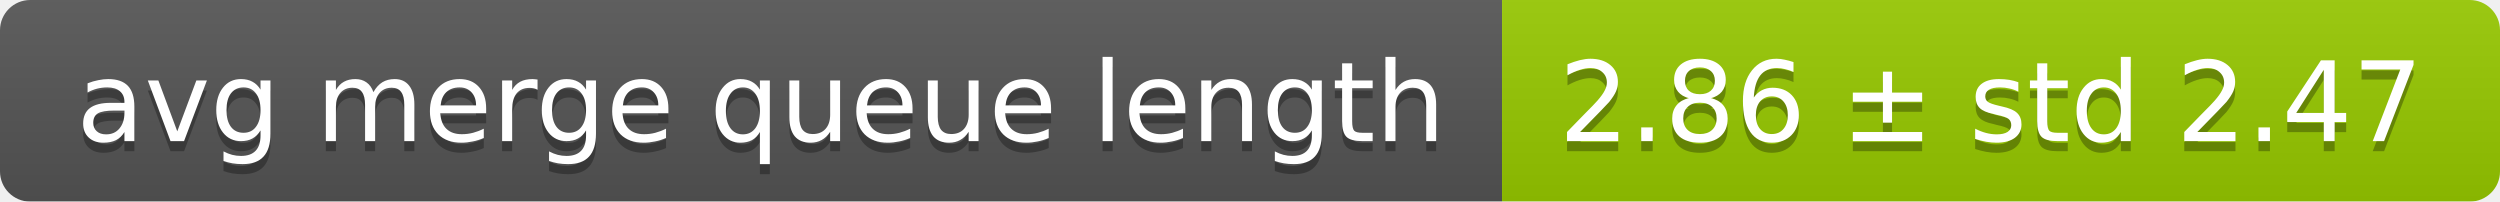
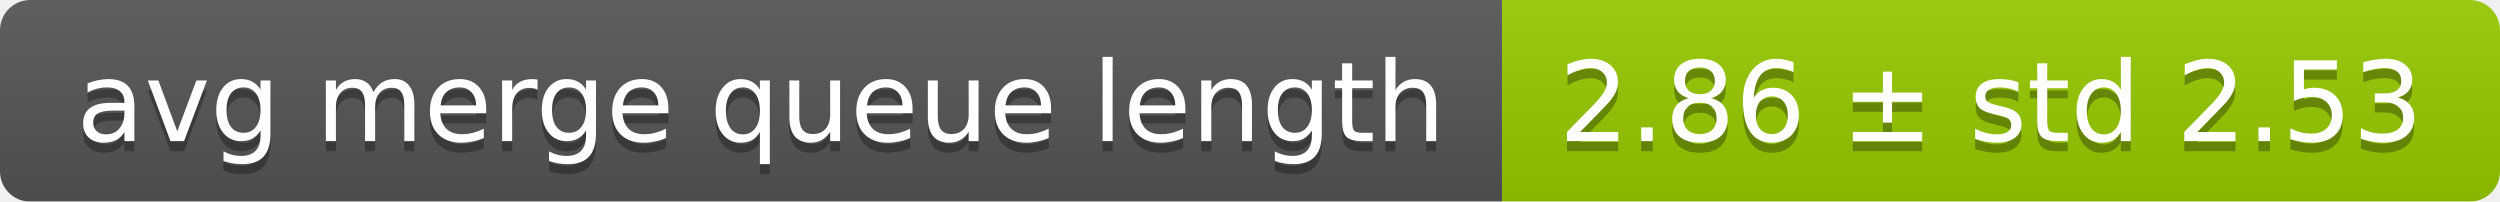
<svg xmlns="http://www.w3.org/2000/svg" width="248" height="20">
  <linearGradient id="smooth" x2="0" y2="100%">
    <stop offset="0" stop-color="#bbb" stop-opacity=".1" />
    <stop offset="1" stop-opacity=".1" />
  </linearGradient>
  <mask id="round">
    <rect width="248" height="20" rx="3" fill="#fff" />
  </mask>
  <g mask="url(#round)">
    <rect width="149" height="20" fill="#555" />
    <rect x="149" width="99" height="20" fill="#97ca00" />
    <rect width="248" height="20" fill="url(#smooth)" />
  </g>
  <g fill="#fff" text-anchor="middle" font-family="DejaVu Sans,Verdana,Geneva,sans-serif" font-size="11">
    <text x="75.5" y="15" fill="#010101" fill-opacity=".3">avg merge queue length</text>
    <text x="75.5" y="14">avg merge queue length</text>
-     <text x="197.5" y="15" fill="#010101" fill-opacity=".3">2.86 ± std 2.47</text>
-     <text x="197.5" y="14">2.86 ± std 2.47</text>
+     <text x="197.5" y="15" fill="#010101" fill-opacity=".3">2.86 ± std 2.53</text>
+     <text x="197.5" y="14">2.86 ± std 2.53</text>
  </g>
</svg>
